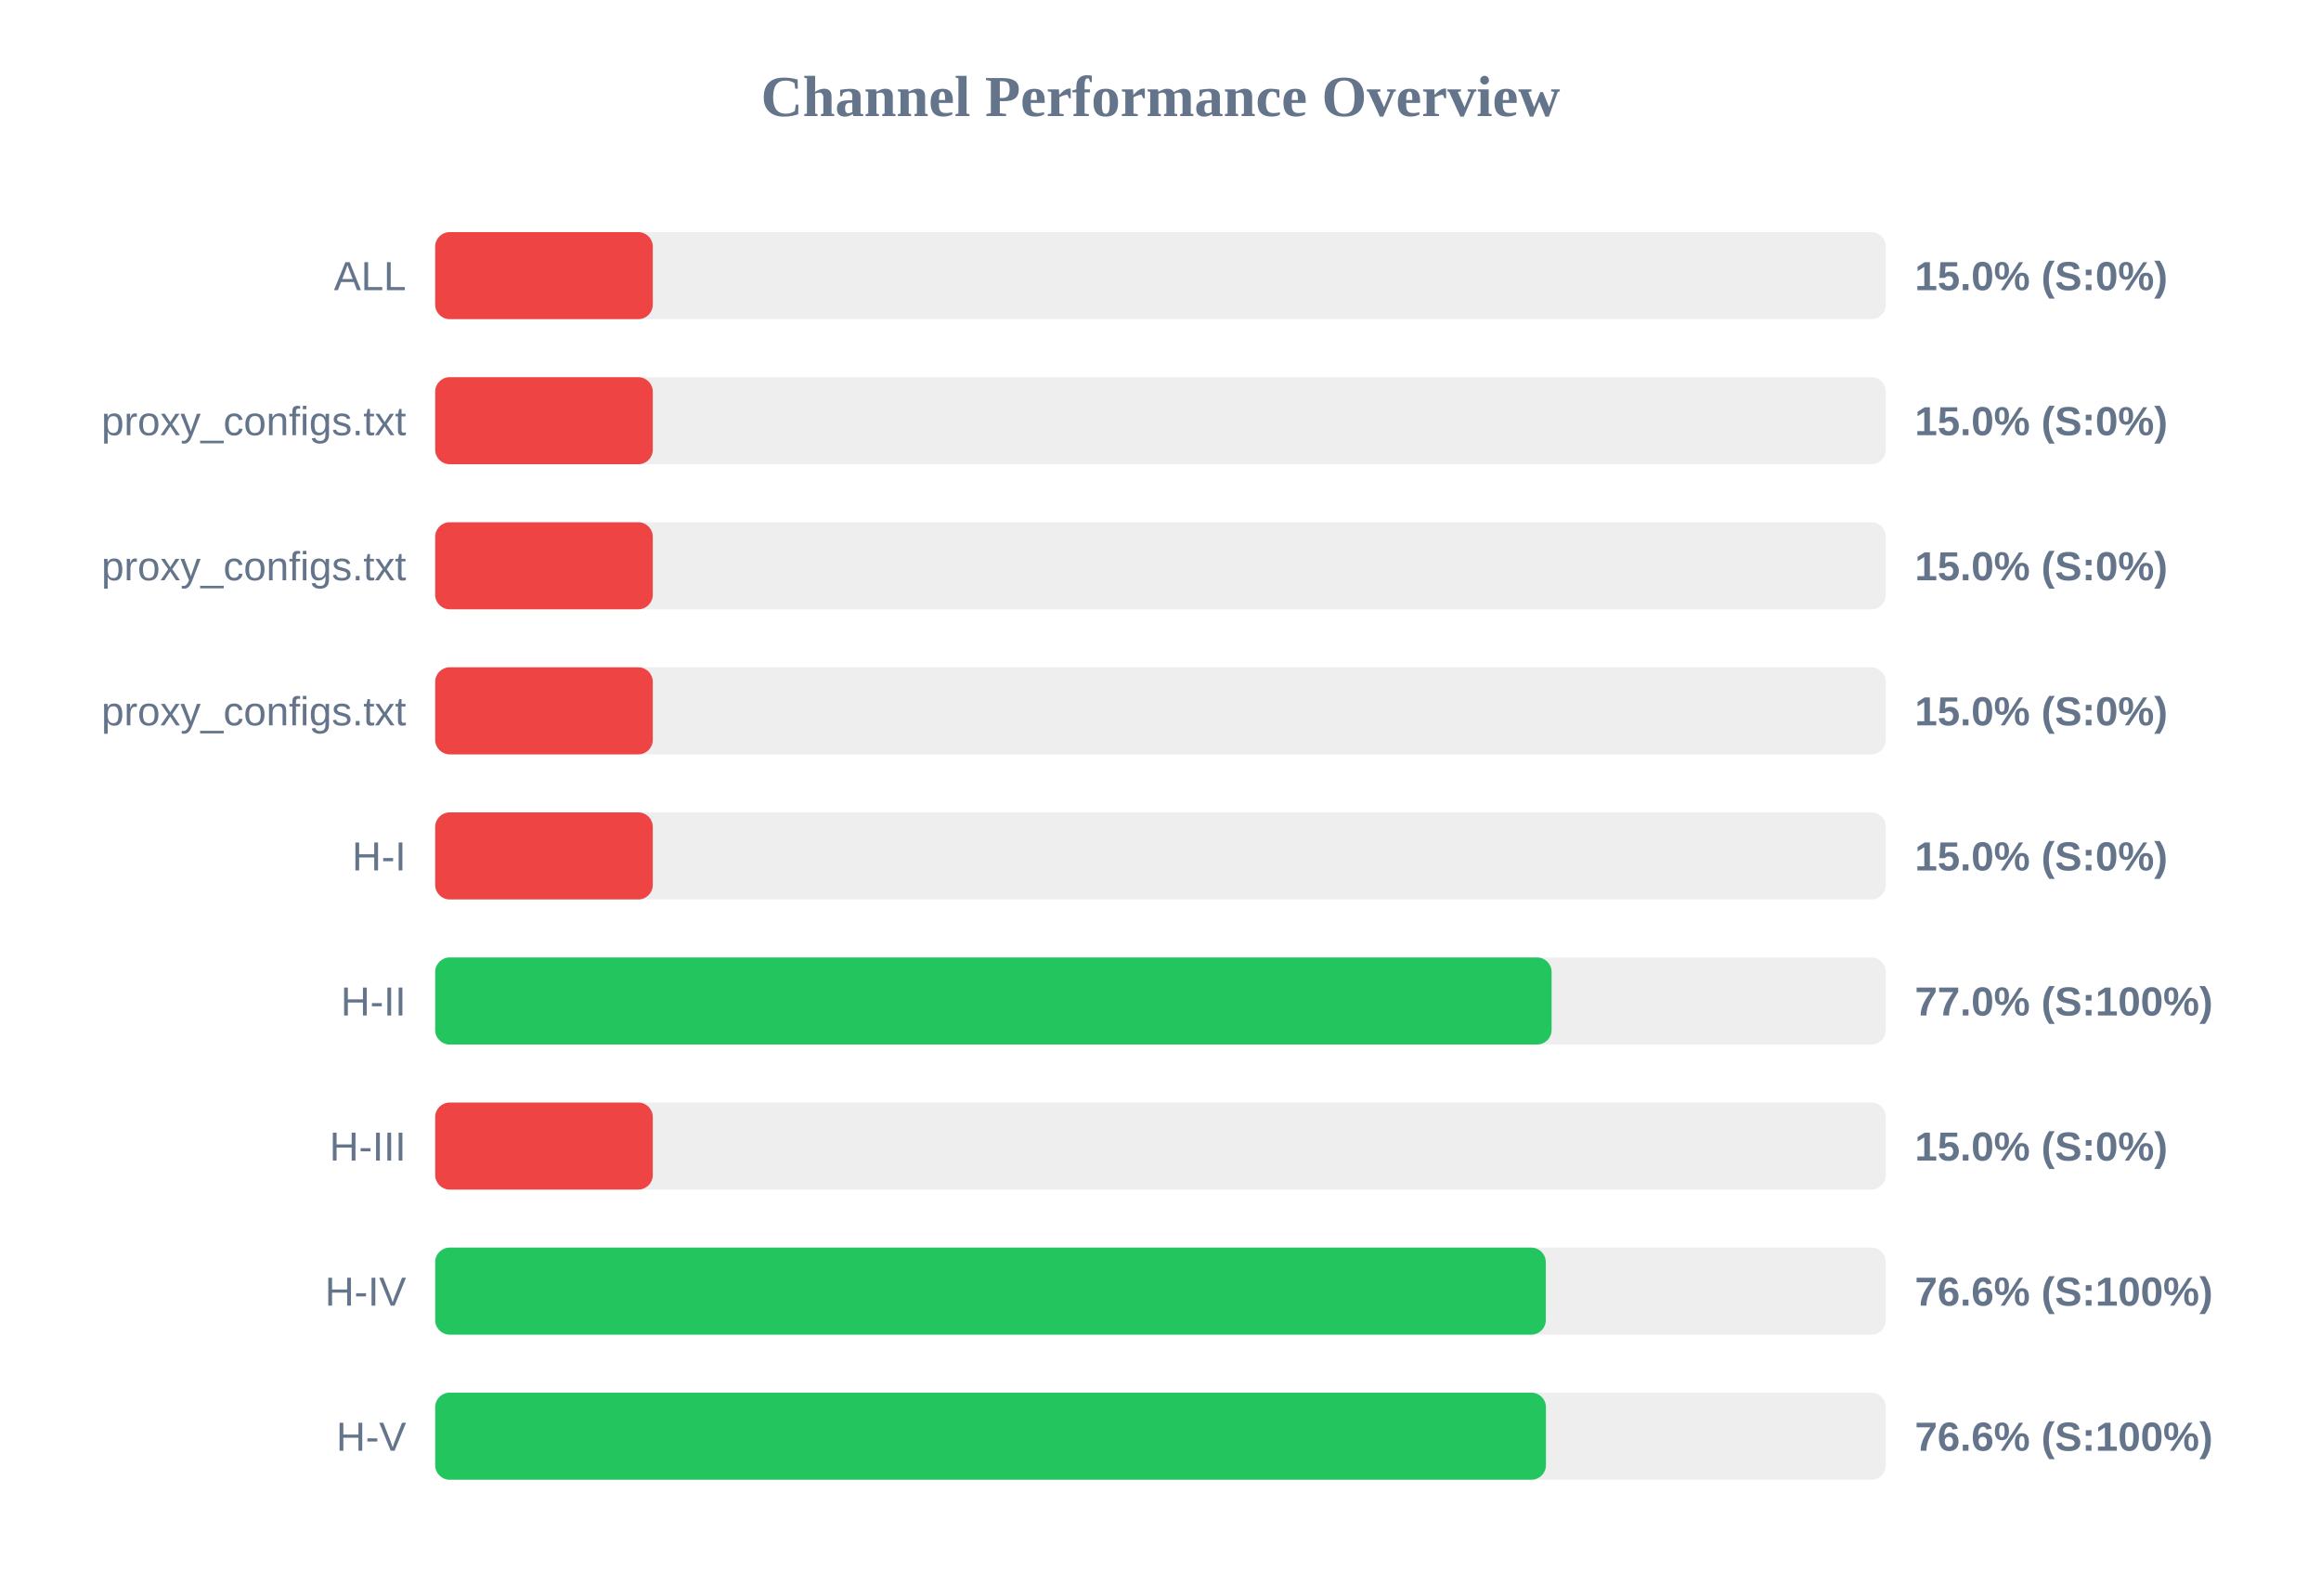
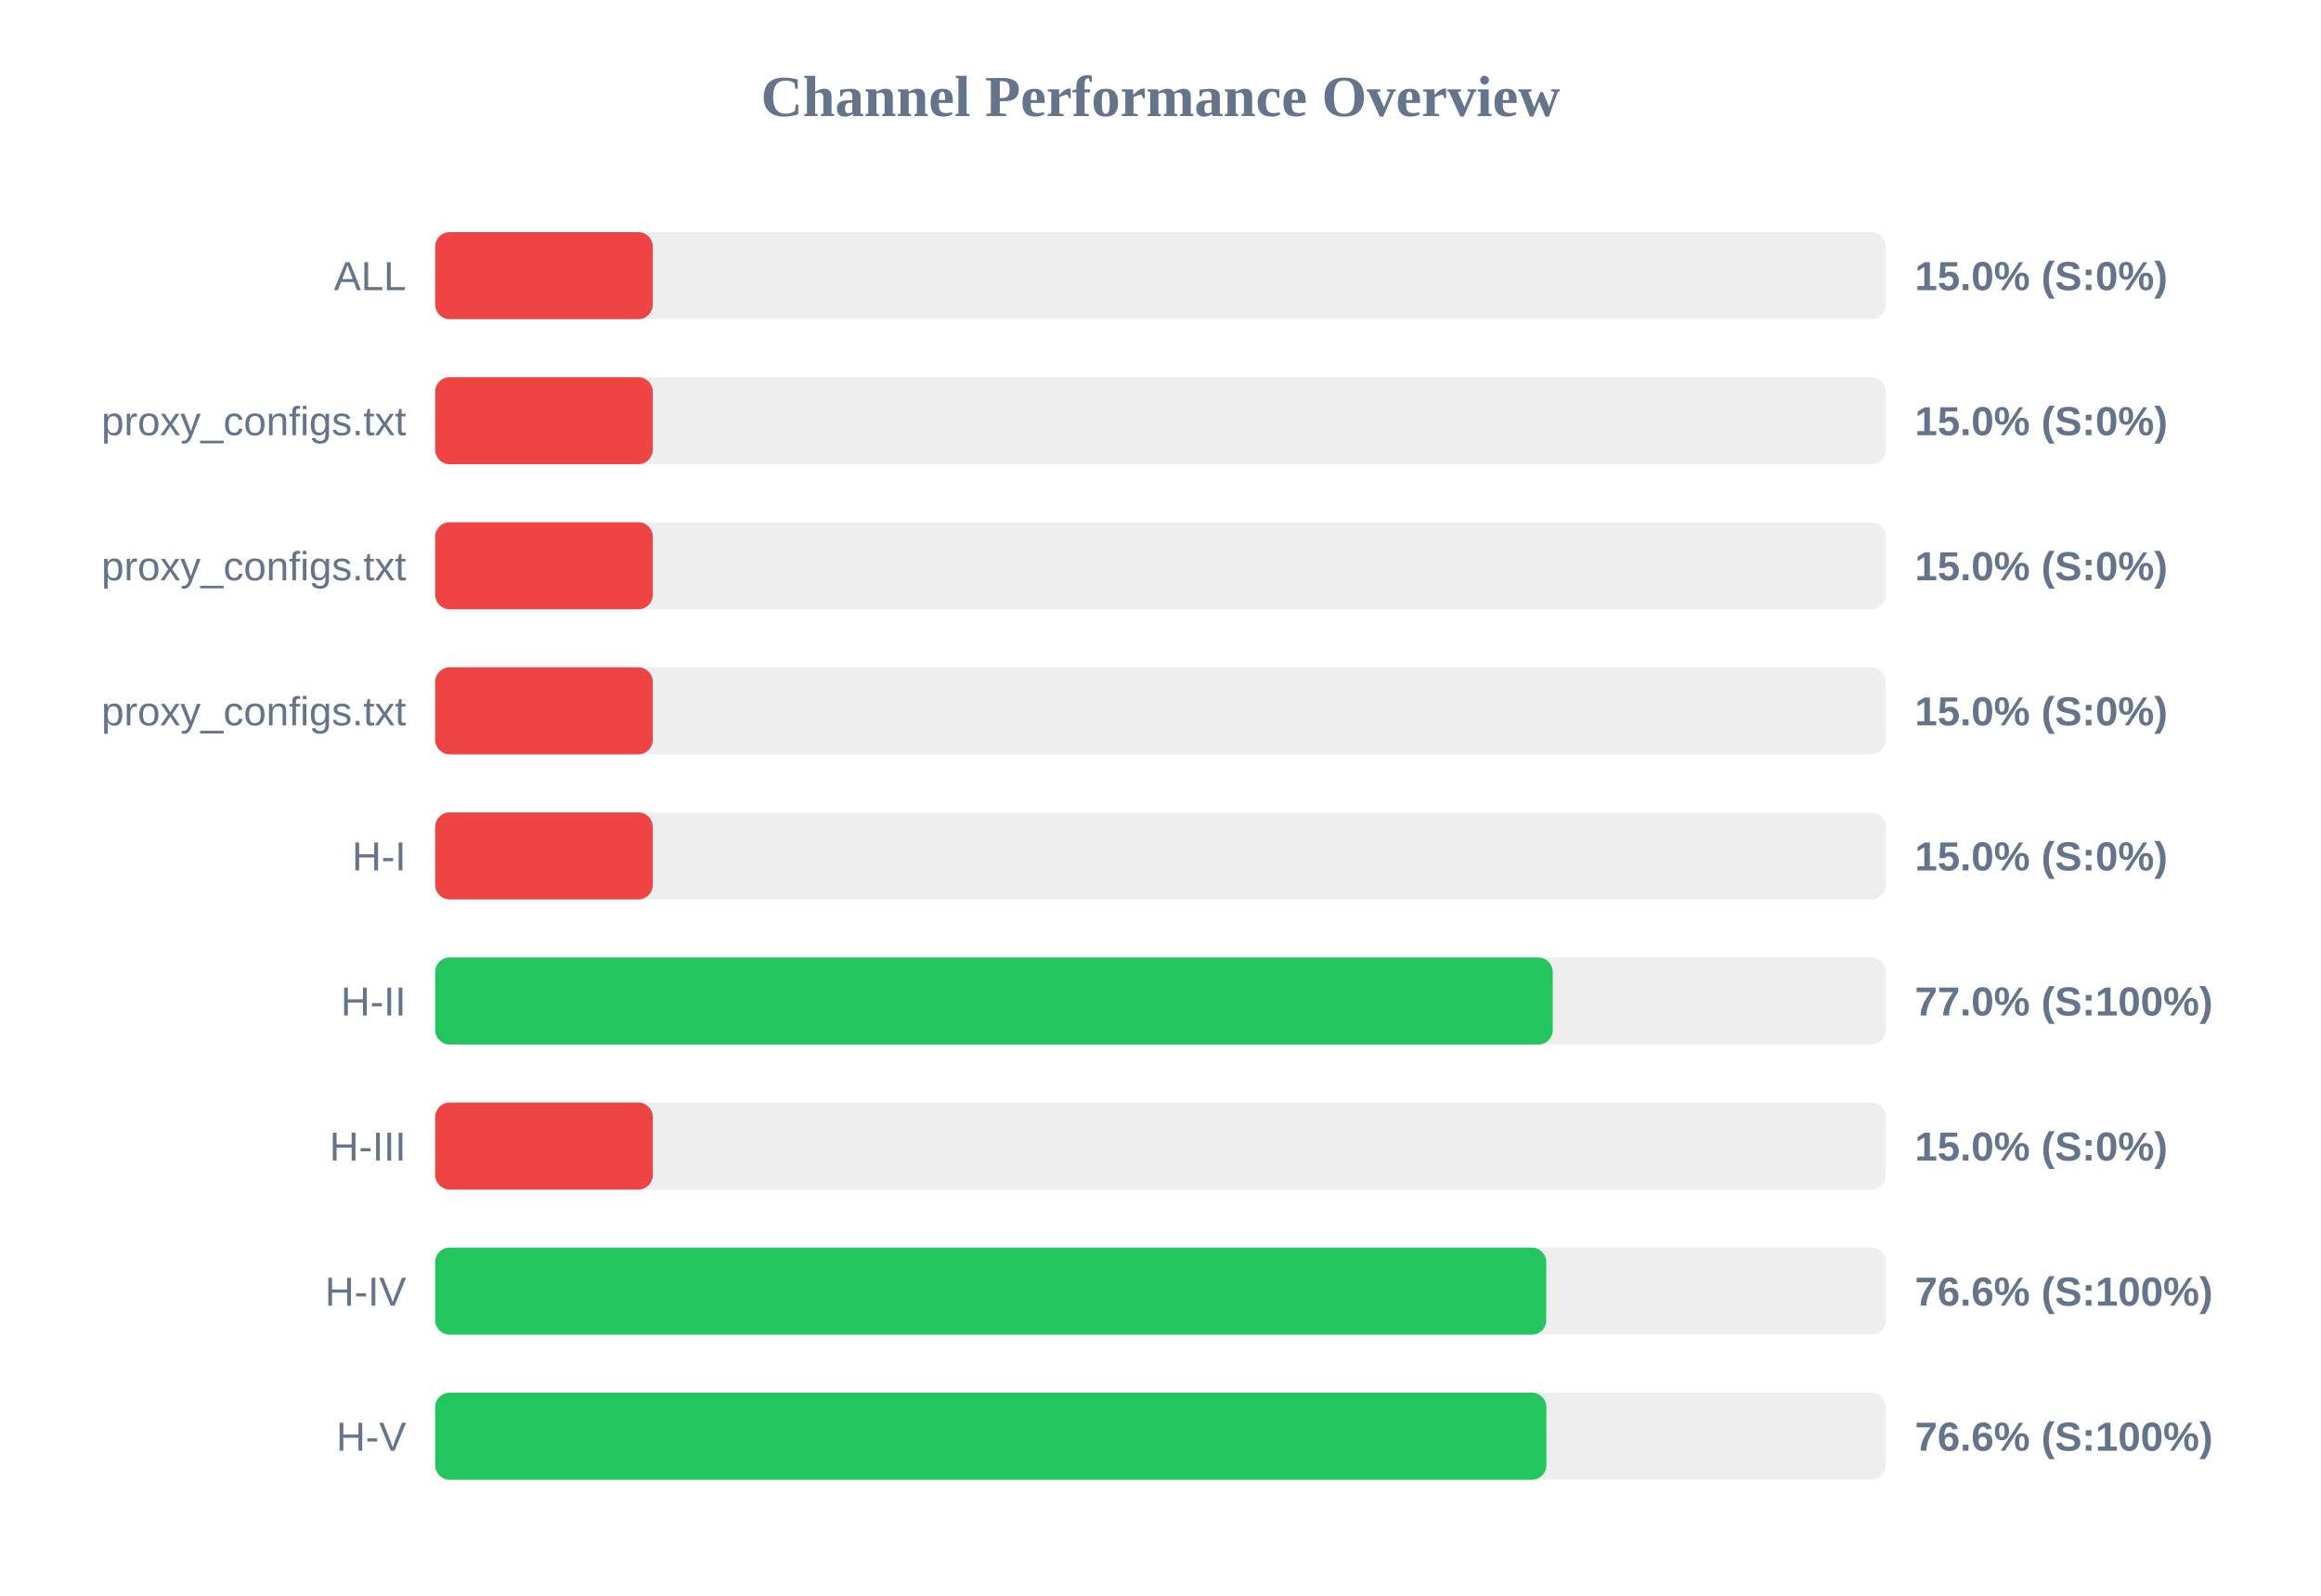
<svg xmlns="http://www.w3.org/2000/svg" width="800" height="550" version="1.1">
  <style>
        .row { font: 14px Arial; fill: #64748b; }
        .score { font: bold 14px Arial; fill: #64748b; }
    </style>
  <text x="400" y="40" text-anchor="middle" font-size="20px" font-weight="bold" fill="#64748b">Channel Performance Overview</text>
  <rect x="150" y="80" width="500" height="30" fill="#eee" rx="5" />
  <rect x="150" y="80" width="75.0" height="30" fill="#ef4444" rx="5" />
  <text x="140" y="100" text-anchor="end" class="row">ALL</text>
  <text x="660" y="100" text-anchor="start" class="score">15.0% (S:0%)</text>
  <rect x="150" y="130" width="500" height="30" fill="#eee" rx="5" />
  <rect x="150" y="130" width="75.0" height="30" fill="#ef4444" rx="5" />
  <text x="140" y="150" text-anchor="end" class="row">proxy_configs.txt</text>
  <text x="660" y="150" text-anchor="start" class="score">15.0% (S:0%)</text>
  <rect x="150" y="180" width="500" height="30" fill="#eee" rx="5" />
  <rect x="150" y="180" width="75.0" height="30" fill="#ef4444" rx="5" />
  <text x="140" y="200" text-anchor="end" class="row">proxy_configs.txt</text>
  <text x="660" y="200" text-anchor="start" class="score">15.0% (S:0%)</text>
  <rect x="150" y="230" width="500" height="30" fill="#eee" rx="5" />
  <rect x="150" y="230" width="75.0" height="30" fill="#ef4444" rx="5" />
  <text x="140" y="250" text-anchor="end" class="row">proxy_configs.txt</text>
  <text x="660" y="250" text-anchor="start" class="score">15.0% (S:0%)</text>
  <rect x="150" y="280" width="500" height="30" fill="#eee" rx="5" />
  <rect x="150" y="280" width="75.0" height="30" fill="#ef4444" rx="5" />
  <text x="140" y="300" text-anchor="end" class="row">H-I</text>
  <text x="660" y="300" text-anchor="start" class="score">15.0% (S:0%)</text>
  <rect x="150" y="330" width="500" height="30" fill="#eee" rx="5" />
-   <rect x="150" y="330" width="384.8" height="30" fill="#22c55e" rx="5" />
+   <rect x="150" y="330" width="385.2" height="30" fill="#22c55e" rx="5" />
  <text x="140" y="350" text-anchor="end" class="row">H-II</text>
  <text x="660" y="350" text-anchor="start" class="score">77.0% (S:100%)</text>
  <rect x="150" y="380" width="500" height="30" fill="#eee" rx="5" />
  <rect x="150" y="380" width="75.0" height="30" fill="#ef4444" rx="5" />
  <text x="140" y="400" text-anchor="end" class="row">H-III</text>
  <text x="660" y="400" text-anchor="start" class="score">15.0% (S:0%)</text>
  <rect x="150" y="430" width="500" height="30" fill="#eee" rx="5" />
-   <rect x="150" y="430" width="382.8" height="30" fill="#22c55e" rx="5" />
+   <rect x="150" y="430" width="382.95" height="30" fill="#22c55e" rx="5" />
  <text x="140" y="450" text-anchor="end" class="row">H-IV</text>
  <text x="660" y="450" text-anchor="start" class="score">76.6% (S:100%)</text>
  <rect x="150" y="480" width="500" height="30" fill="#eee" rx="5" />
-   <rect x="150" y="480" width="382.85" height="30" fill="#22c55e" rx="5" />
+   <rect x="150" y="480" width="383.0" height="30" fill="#22c55e" rx="5" />
  <text x="140" y="500" text-anchor="end" class="row">H-V</text>
  <text x="660" y="500" text-anchor="start" class="score">76.6% (S:100%)</text>
</svg>
